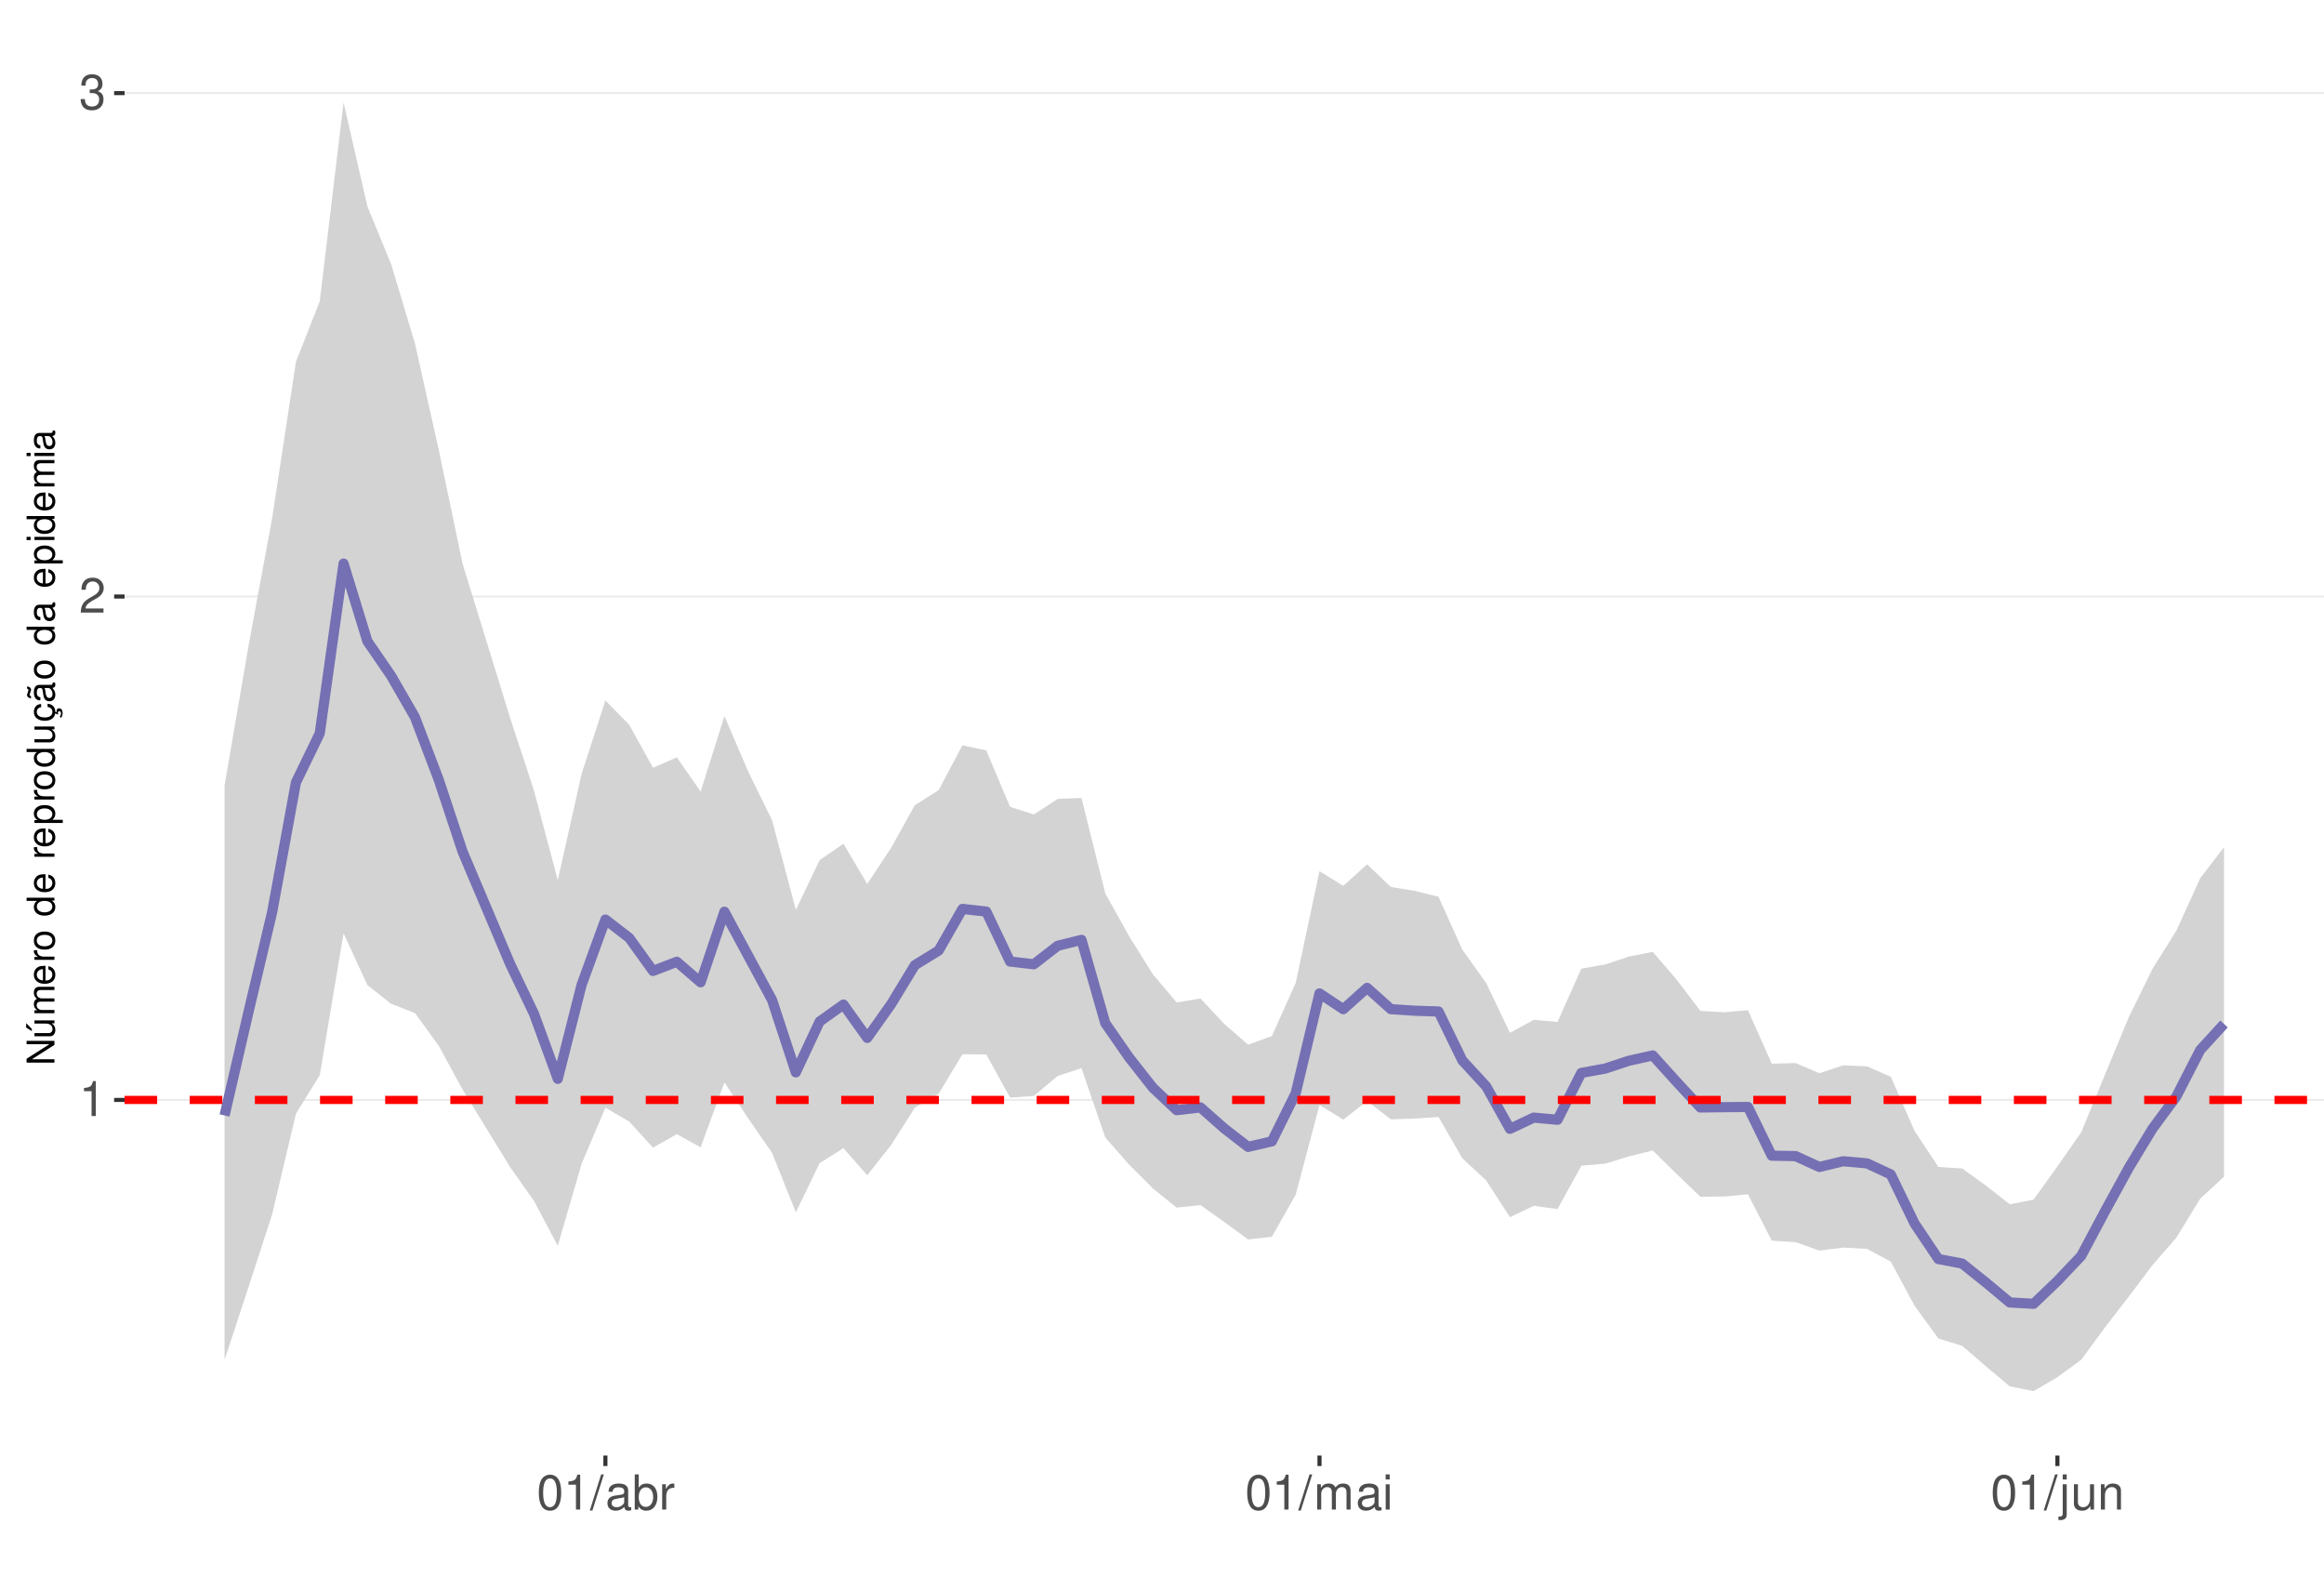
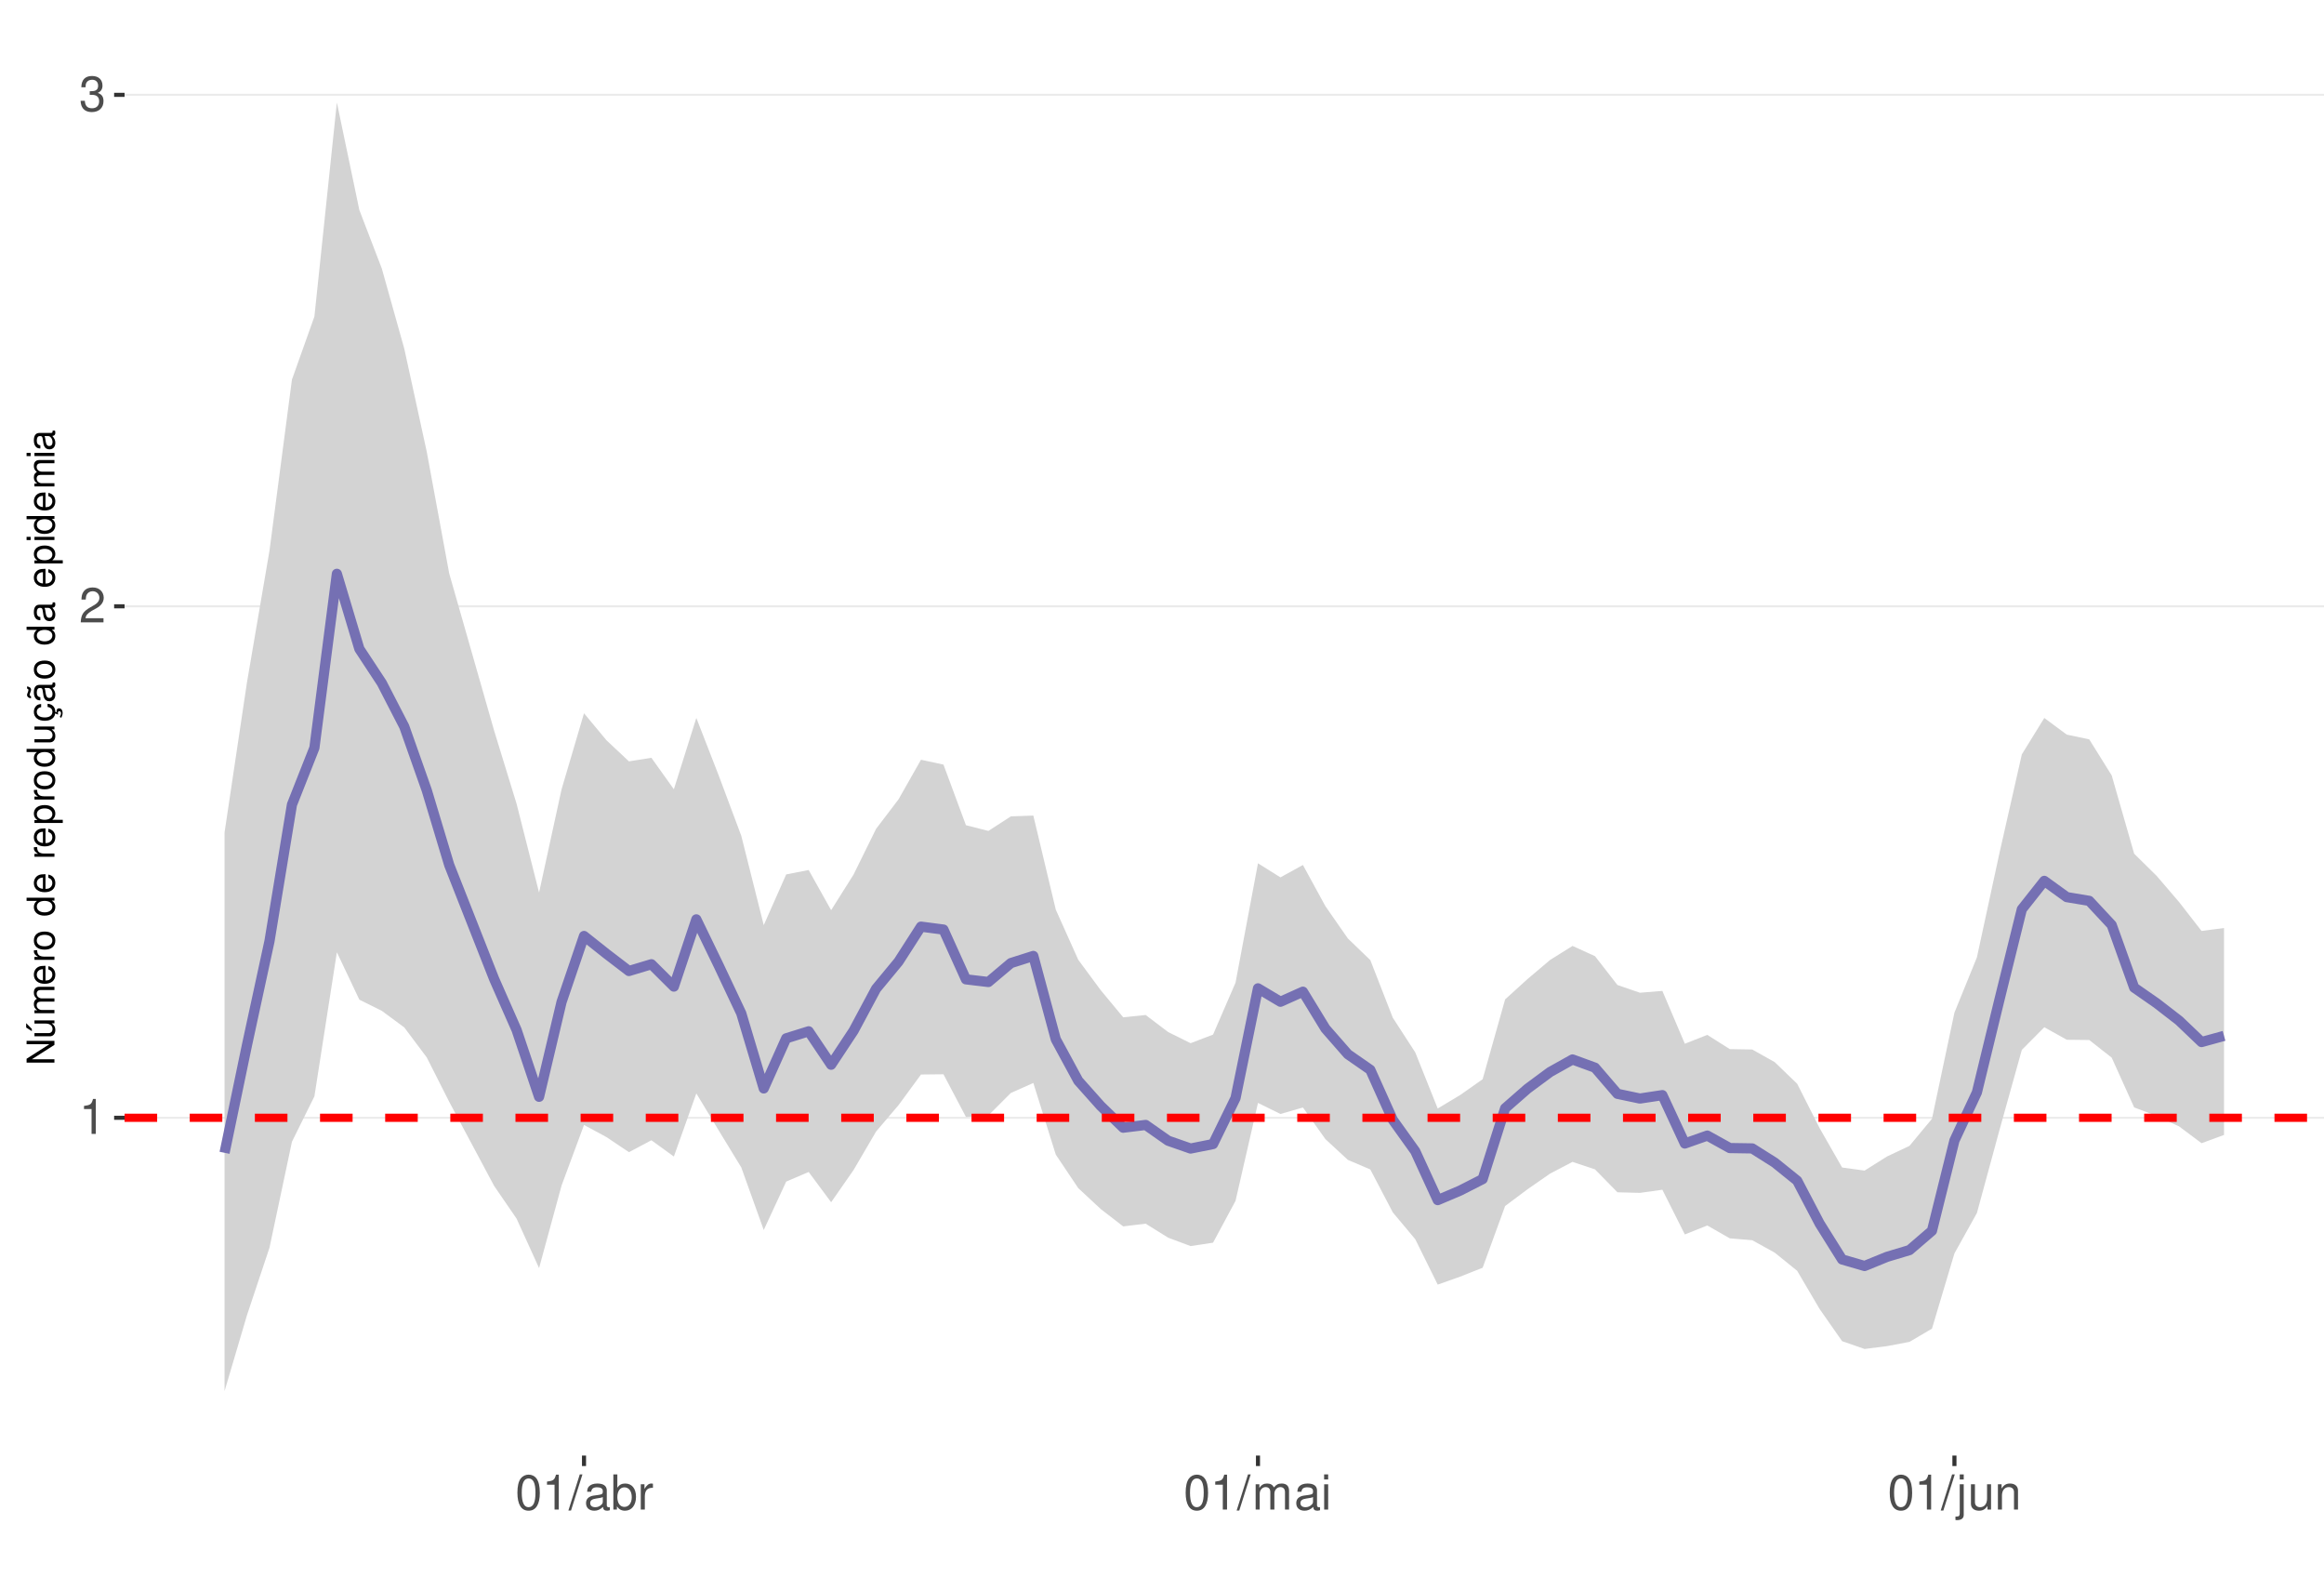
<svg xmlns="http://www.w3.org/2000/svg" xmlns:xlink="http://www.w3.org/1999/xlink" width="609pt" height="413pt" viewBox="0 0 609 413" version="1.1">
  <defs>
    <g>
      <symbol overflow="visible" id="glyph0-0">
        <path style="stroke:none;" d="" />
      </symbol>
      <symbol overflow="visible" id="glyph0-1">
        <path style="stroke:none;" d="M 3.281 -6.516 L 3.281 0 L 4.391 0 L 4.391 -9.156 L 3.656 -9.156 C 3.266 -7.75 3.016 -7.562 1.297 -7.328 L 1.297 -6.516 Z M 3.281 -6.516 " />
      </symbol>
      <symbol overflow="visible" id="glyph0-2">
        <path style="stroke:none;" d="M 6.406 -1.094 L 1.688 -1.094 C 1.797 -1.859 2.203 -2.344 3.297 -3.016 L 4.562 -3.719 C 5.828 -4.422 6.469 -5.359 6.469 -6.484 C 6.469 -7.234 6.156 -7.953 5.625 -8.438 C 5.094 -8.922 4.438 -9.156 3.594 -9.156 C 2.453 -9.156 1.609 -8.75 1.109 -7.953 C 0.797 -7.484 0.656 -6.906 0.625 -5.984 L 1.75 -5.984 C 1.781 -6.609 1.859 -6.969 2.016 -7.281 C 2.297 -7.828 2.891 -8.172 3.562 -8.172 C 4.562 -8.172 5.328 -7.438 5.328 -6.453 C 5.328 -5.719 4.906 -5.094 4.109 -4.625 L 2.953 -3.953 C 1.078 -2.875 0.531 -2.016 0.438 -0.016 L 6.406 -0.016 Z M 6.406 -1.094 " />
      </symbol>
      <symbol overflow="visible" id="glyph0-3">
        <path style="stroke:none;" d="M 2.797 -4.219 L 3.406 -4.219 C 4.625 -4.219 5.266 -3.641 5.266 -2.547 C 5.266 -1.391 4.562 -0.703 3.422 -0.703 C 2.188 -0.703 1.594 -1.312 1.516 -2.656 L 0.406 -2.656 C 0.453 -1.922 0.578 -1.438 0.797 -1.031 C 1.266 -0.156 2.141 0.297 3.359 0.297 C 5.219 0.297 6.406 -0.828 6.406 -2.562 C 6.406 -3.719 5.969 -4.359 4.891 -4.734 C 5.719 -5.078 6.141 -5.703 6.141 -6.625 C 6.141 -8.203 5.109 -9.156 3.406 -9.156 C 1.594 -9.156 0.625 -8.141 0.594 -6.203 L 1.703 -6.203 C 1.719 -6.766 1.766 -7.078 1.906 -7.359 C 2.172 -7.875 2.719 -8.172 3.422 -8.172 C 4.406 -8.172 5 -7.578 5 -6.594 C 5 -5.953 4.766 -5.562 4.281 -5.344 C 3.969 -5.219 3.562 -5.156 2.797 -5.156 Z M 2.797 -4.219 " />
      </symbol>
      <symbol overflow="visible" id="glyph0-4">
        <path style="stroke:none;" d="M 3.484 -9.156 C 2.641 -9.156 1.891 -8.766 1.422 -8.156 C 0.828 -7.344 0.547 -6.125 0.547 -4.422 C 0.547 -1.344 1.562 0.297 3.484 0.297 C 5.375 0.297 6.422 -1.344 6.422 -4.359 C 6.422 -6.125 6.141 -7.312 5.547 -8.156 C 5.078 -8.781 4.328 -9.156 3.484 -9.156 Z M 3.484 -8.156 C 4.688 -8.156 5.281 -6.938 5.281 -4.453 C 5.281 -1.844 4.703 -0.625 3.453 -0.625 C 2.281 -0.625 1.688 -1.891 1.688 -4.422 C 1.688 -6.938 2.281 -8.156 3.484 -8.156 Z M 3.484 -8.156 " />
      </symbol>
      <symbol overflow="visible" id="glyph0-5">
        <path style="stroke:none;" d="M 2.891 -9.219 L -0.094 0.25 L 0.594 0.25 L 3.594 -9.219 Z M 2.891 -9.219 " />
      </symbol>
      <symbol overflow="visible" id="glyph0-6">
        <path style="stroke:none;" d="M 6.766 -0.625 C 6.656 -0.594 6.609 -0.594 6.547 -0.594 C 6.172 -0.594 5.969 -0.781 5.969 -1.109 L 5.969 -5.016 C 5.969 -6.188 5.109 -6.828 3.484 -6.828 C 2.5 -6.828 1.734 -6.547 1.281 -6.047 C 0.969 -5.703 0.844 -5.328 0.828 -4.672 L 1.891 -4.672 C 1.969 -5.484 2.453 -5.844 3.438 -5.844 C 4.406 -5.844 4.922 -5.5 4.922 -4.859 L 4.922 -4.578 C 4.906 -4.125 4.688 -3.969 3.828 -3.844 C 2.328 -3.656 2.094 -3.609 1.703 -3.438 C 0.922 -3.109 0.531 -2.531 0.531 -1.672 C 0.531 -0.469 1.359 0.297 2.703 0.297 C 3.547 0.297 4.219 0 4.969 -0.688 C 5.031 0 5.359 0.297 6.047 0.297 C 6.281 0.297 6.422 0.266 6.766 0.172 Z M 4.922 -2.094 C 4.922 -1.734 4.828 -1.516 4.5 -1.234 C 4.078 -0.828 3.562 -0.625 2.938 -0.625 C 2.109 -0.625 1.625 -1.031 1.625 -1.703 C 1.625 -2.391 2.094 -2.75 3.234 -2.906 C 4.359 -3.062 4.562 -3.109 4.922 -3.281 Z M 4.922 -2.094 " />
      </symbol>
      <symbol overflow="visible" id="glyph0-7">
        <path style="stroke:none;" d="M 0.688 -9.219 L 0.688 0 L 1.625 0 L 1.625 -0.844 C 2.141 -0.078 2.812 0.297 3.734 0.297 C 5.484 0.297 6.625 -1.141 6.625 -3.344 C 6.625 -5.5 5.547 -6.828 3.781 -6.828 C 2.875 -6.828 2.234 -6.484 1.734 -5.734 L 1.734 -9.219 Z M 3.578 -5.828 C 4.766 -5.828 5.516 -4.812 5.516 -3.234 C 5.516 -1.719 4.734 -0.703 3.578 -0.703 C 2.453 -0.703 1.734 -1.703 1.734 -3.266 C 1.734 -4.828 2.453 -5.828 3.578 -5.828 Z M 3.578 -5.828 " />
      </symbol>
      <symbol overflow="visible" id="glyph0-8">
        <path style="stroke:none;" d="M 0.875 -6.625 L 0.875 0 L 1.938 0 L 1.938 -3.438 C 1.953 -5.031 2.609 -5.75 4.062 -5.703 L 4.062 -6.781 C 3.891 -6.812 3.781 -6.828 3.656 -6.828 C 2.969 -6.828 2.453 -6.422 1.844 -5.422 L 1.844 -6.625 Z M 0.875 -6.625 " />
      </symbol>
      <symbol overflow="visible" id="glyph0-9">
        <path style="stroke:none;" d="M 0.891 -6.625 L 0.891 0 L 1.953 0 L 1.953 -4.156 C 1.953 -5.125 2.641 -5.891 3.5 -5.891 C 4.297 -5.891 4.734 -5.422 4.734 -4.562 L 4.734 0 L 5.797 0 L 5.797 -4.156 C 5.797 -5.125 6.5 -5.891 7.359 -5.891 C 8.125 -5.891 8.578 -5.406 8.578 -4.562 L 8.578 0 L 9.641 0 L 9.641 -4.969 C 9.641 -6.156 8.953 -6.828 7.719 -6.828 C 6.828 -6.828 6.297 -6.562 5.688 -5.812 C 5.297 -6.516 4.766 -6.828 3.891 -6.828 C 3.016 -6.828 2.422 -6.5 1.859 -5.688 L 1.859 -6.625 Z M 0.891 -6.625 " />
      </symbol>
      <symbol overflow="visible" id="glyph0-10">
        <path style="stroke:none;" d="M 1.891 -6.625 L 0.844 -6.625 L 0.844 0 L 1.891 0 Z M 1.891 -9.219 L 0.828 -9.219 L 0.828 -7.891 L 1.891 -7.891 Z M 1.891 -9.219 " />
      </symbol>
      <symbol overflow="visible" id="glyph0-11">
        <path style="stroke:none;" d="M 0.891 -6.625 L 0.891 0.969 C 0.891 1.625 0.688 1.828 0.031 1.828 C -0.047 1.828 -0.094 1.828 -0.234 1.828 L -0.234 2.719 C -0.094 2.75 -0.031 2.766 0.125 2.766 C 1.312 2.766 1.938 2.297 1.938 1.375 L 1.938 -6.625 Z M 1.938 -9.219 L 0.891 -9.219 L 0.891 -7.891 L 1.938 -7.891 Z M 1.938 -9.219 " />
      </symbol>
      <symbol overflow="visible" id="glyph0-12">
        <path style="stroke:none;" d="M 6.094 0 L 6.094 -6.625 L 5.047 -6.625 L 5.047 -2.875 C 5.047 -1.516 4.344 -0.625 3.234 -0.625 C 2.406 -0.625 1.875 -1.141 1.875 -1.938 L 1.875 -6.625 L 0.828 -6.625 L 0.828 -1.516 C 0.828 -0.422 1.641 0.297 2.938 0.297 C 3.906 0.297 4.531 -0.047 5.156 -0.922 L 5.156 0 Z M 6.094 0 " />
      </symbol>
      <symbol overflow="visible" id="glyph0-13">
        <path style="stroke:none;" d="M 0.891 -6.625 L 0.891 0 L 1.953 0 L 1.953 -3.656 C 1.953 -5.016 2.656 -5.891 3.75 -5.891 C 4.578 -5.891 5.109 -5.391 5.109 -4.594 L 5.109 0 L 6.156 0 L 6.156 -5.016 C 6.156 -6.109 5.344 -6.828 4.062 -6.828 C 3.078 -6.828 2.438 -6.438 1.859 -5.516 L 1.859 -6.625 Z M 0.891 -6.625 " />
      </symbol>
      <symbol overflow="visible" id="glyph1-0">
        <path style="stroke:none;" d="" />
      </symbol>
      <symbol overflow="visible" id="glyph1-1">
        <path style="stroke:none;" d="M -7.297 -6.453 L -7.297 -5.578 L -1.328 -5.578 L -7.297 -1.766 L -7.297 -0.766 L 0 -0.766 L 0 -1.641 L -5.906 -1.641 L 0 -5.406 L 0 -6.453 Z M -7.297 -6.453 " />
      </symbol>
      <symbol overflow="visible" id="glyph1-2">
        <path style="stroke:none;" d="M 0 -4.812 L -5.234 -4.812 L -5.234 -3.984 L -2.266 -3.984 C -1.203 -3.984 -0.5 -3.438 -0.5 -2.562 C -0.5 -1.906 -0.906 -1.484 -1.531 -1.484 L -5.234 -1.484 L -5.234 -0.656 L -1.203 -0.656 C -0.328 -0.656 0.234 -1.297 0.234 -2.312 C 0.234 -3.094 -0.047 -3.578 -0.734 -4.062 L 0 -4.062 Z M -7.406 -2.953 L -5.922 -2 L -5.922 -2.594 L -7.406 -4.094 Z M -7.406 -2.953 " />
      </symbol>
      <symbol overflow="visible" id="glyph1-3">
        <path style="stroke:none;" d="M -5.234 -0.703 L 0 -0.703 L 0 -1.547 L -3.297 -1.547 C -4.047 -1.547 -4.656 -2.094 -4.656 -2.766 C -4.656 -3.391 -4.281 -3.734 -3.609 -3.734 L 0 -3.734 L 0 -4.578 L -3.297 -4.578 C -4.047 -4.578 -4.656 -5.125 -4.656 -5.812 C -4.656 -6.422 -4.266 -6.781 -3.609 -6.781 L 0 -6.781 L 0 -7.625 L -3.938 -7.625 C -4.875 -7.625 -5.391 -7.078 -5.391 -6.094 C -5.391 -5.406 -5.188 -4.984 -4.594 -4.484 C -5.156 -4.188 -5.391 -3.766 -5.391 -3.078 C -5.391 -2.375 -5.125 -1.906 -4.5 -1.469 L -5.234 -1.469 Z M -5.234 -0.703 " />
      </symbol>
      <symbol overflow="visible" id="glyph1-4">
        <path style="stroke:none;" d="M -2.344 -5.125 C -3.141 -5.125 -3.625 -5.062 -4.016 -4.922 C -4.875 -4.578 -5.391 -3.781 -5.391 -2.797 C -5.391 -1.344 -4.281 -0.406 -2.547 -0.406 C -0.812 -0.406 0.234 -1.297 0.234 -2.781 C 0.234 -3.984 -0.453 -4.812 -1.594 -5.016 L -1.594 -4.188 C -0.906 -3.953 -0.547 -3.484 -0.547 -2.812 C -0.547 -2.281 -0.781 -1.828 -1.219 -1.547 C -1.516 -1.344 -1.812 -1.281 -2.344 -1.266 Z M -3.016 -1.297 C -3.984 -1.359 -4.625 -1.953 -4.625 -2.797 C -4.625 -3.641 -3.953 -4.234 -3.016 -4.234 Z M -3.016 -1.297 " />
      </symbol>
      <symbol overflow="visible" id="glyph1-5">
        <path style="stroke:none;" d="M -5.234 -0.688 L 0 -0.688 L 0 -1.531 L -2.719 -1.531 C -3.984 -1.547 -4.547 -2.062 -4.516 -3.203 L -5.359 -3.203 C -5.375 -3.062 -5.391 -2.984 -5.391 -2.891 C -5.391 -2.344 -5.062 -1.938 -4.297 -1.453 L -5.234 -1.453 Z M -5.234 -0.688 " />
      </symbol>
      <symbol overflow="visible" id="glyph1-6">
        <path style="stroke:none;" d="M -5.391 -2.719 C -5.391 -1.234 -4.344 -0.359 -2.578 -0.359 C -0.812 -0.359 0.234 -1.234 0.234 -2.734 C 0.234 -4.203 -0.812 -5.094 -2.547 -5.094 C -4.359 -5.094 -5.391 -4.234 -5.391 -2.719 Z M -4.625 -2.734 C -4.625 -3.672 -3.844 -4.234 -2.547 -4.234 C -1.312 -4.234 -0.547 -3.656 -0.547 -2.734 C -0.547 -1.797 -1.312 -1.234 -2.578 -1.234 C -3.844 -1.234 -4.625 -1.797 -4.625 -2.734 Z M -4.625 -2.734 " />
      </symbol>
      <symbol overflow="visible" id="glyph1-7">
        <path style="stroke:none;" d="" />
      </symbol>
      <symbol overflow="visible" id="glyph1-8">
        <path style="stroke:none;" d="M -7.297 -4.953 L -7.297 -4.125 L -4.578 -4.125 C -5.109 -3.766 -5.391 -3.203 -5.391 -2.516 C -5.391 -1.156 -4.297 -0.266 -2.625 -0.266 C -0.859 -0.266 0.234 -1.125 0.234 -2.547 C 0.234 -3.266 -0.047 -3.766 -0.688 -4.203 L 0 -4.203 L 0 -4.953 Z M -4.609 -2.656 C -4.609 -3.547 -3.812 -4.125 -2.562 -4.125 C -1.344 -4.125 -0.547 -3.547 -0.547 -2.656 C -0.547 -1.734 -1.359 -1.125 -2.578 -1.125 C -3.797 -1.125 -4.609 -1.734 -4.609 -2.656 Z M -4.609 -2.656 " />
      </symbol>
      <symbol overflow="visible" id="glyph1-9">
        <path style="stroke:none;" d="M 2.188 -0.547 L 2.188 -1.375 L -0.547 -1.375 C -0.016 -1.812 0.234 -2.312 0.234 -2.984 C 0.234 -4.344 -0.859 -5.234 -2.531 -5.234 C -4.297 -5.234 -5.391 -4.375 -5.391 -2.984 C -5.391 -2.266 -5.062 -1.703 -4.453 -1.312 L -5.234 -1.312 L -5.234 -0.547 Z M -4.609 -2.844 C -4.609 -3.766 -3.797 -4.359 -2.547 -4.359 C -1.359 -4.359 -0.547 -3.75 -0.547 -2.844 C -0.547 -1.953 -1.344 -1.375 -2.578 -1.375 C -3.812 -1.375 -4.609 -1.953 -4.609 -2.844 Z M -4.609 -2.844 " />
      </symbol>
      <symbol overflow="visible" id="glyph1-10">
        <path style="stroke:none;" d="M 0 -4.812 L -5.234 -4.812 L -5.234 -3.984 L -2.266 -3.984 C -1.203 -3.984 -0.5 -3.438 -0.5 -2.562 C -0.5 -1.906 -0.906 -1.484 -1.531 -1.484 L -5.234 -1.484 L -5.234 -0.656 L -1.203 -0.656 C -0.328 -0.656 0.234 -1.297 0.234 -2.312 C 0.234 -3.094 -0.047 -3.578 -0.734 -4.062 L 0 -4.062 Z M 0 -4.812 " />
      </symbol>
      <symbol overflow="visible" id="glyph1-11">
        <path style="stroke:none;" d="M 0.234 -2.641 C 0.234 -3.875 -0.547 -4.703 -1.797 -4.766 L -1.797 -3.938 C -0.953 -3.797 -0.531 -3.359 -0.531 -2.656 C -0.531 -1.734 -1.281 -1.188 -2.516 -1.188 C -3.844 -1.188 -4.625 -1.719 -4.625 -2.625 C -4.625 -3.328 -4.203 -3.766 -3.484 -3.875 L -3.484 -4.703 C -3.984 -4.672 -4.312 -4.562 -4.609 -4.359 C -5.094 -4 -5.391 -3.375 -5.391 -2.641 C -5.391 -1.219 -4.266 -0.312 -2.531 -0.312 C -1.469 -0.312 -0.625 -0.672 -0.156 -1.312 C 0.047 -1.594 0.125 -1.812 0.203 -2.25 L 0.922 -1.938 L 0.984 -2.062 C 0.938 -2.188 0.906 -2.25 0.906 -2.375 C 0.906 -2.656 1.047 -2.828 1.281 -2.828 C 1.547 -2.828 1.734 -2.594 1.734 -2.297 C 1.734 -2.031 1.672 -1.844 1.438 -1.406 L 1.406 -1.312 L 1.812 -1.094 C 2.078 -1.75 2.141 -1.953 2.141 -2.344 C 2.141 -3.109 1.781 -3.578 1.203 -3.578 C 0.781 -3.578 0.547 -3.297 0.547 -2.797 C 0.547 -2.703 0.547 -2.641 0.562 -2.516 Z M 0.234 -2.641 " />
      </symbol>
      <symbol overflow="visible" id="glyph1-12">
        <path style="stroke:none;" d="M -0.484 -5.344 C -0.469 -5.266 -0.469 -5.219 -0.469 -5.172 C -0.469 -4.875 -0.625 -4.719 -0.875 -4.719 L -3.953 -4.719 C -4.891 -4.719 -5.391 -4.047 -5.391 -2.75 C -5.391 -1.984 -5.172 -1.375 -4.781 -1.016 C -4.516 -0.766 -4.203 -0.672 -3.688 -0.656 L -3.688 -1.484 C -4.328 -1.562 -4.625 -1.938 -4.625 -2.719 C -4.625 -3.484 -4.344 -3.891 -3.844 -3.891 L -3.625 -3.891 C -3.266 -3.875 -3.125 -3.703 -3.047 -3.016 C -2.891 -1.844 -2.844 -1.656 -2.719 -1.344 C -2.453 -0.734 -2 -0.422 -1.312 -0.422 C -0.375 -0.422 0.234 -1.078 0.234 -2.141 C 0.234 -2.797 0 -3.328 -0.547 -3.922 C 0 -3.984 0.234 -4.234 0.234 -4.781 C 0.234 -4.953 0.203 -5.062 0.141 -5.344 Z M -1.656 -3.891 C -1.375 -3.891 -1.203 -3.812 -0.969 -3.562 C -0.656 -3.219 -0.5 -2.812 -0.5 -2.312 C -0.5 -1.672 -0.812 -1.297 -1.344 -1.297 C -1.891 -1.297 -2.172 -1.656 -2.297 -2.547 C -2.422 -3.438 -2.453 -3.609 -2.594 -3.891 Z M -7.172 -3.75 C -6.922 -3.672 -6.812 -3.547 -6.812 -3.375 C -6.812 -3.25 -6.875 -2.984 -6.984 -2.734 C -7.156 -2.312 -7.172 -2.25 -7.172 -2.047 C -7.172 -1.594 -6.797 -1.297 -6.141 -1.188 L -6.141 -1.766 C -6.375 -1.812 -6.5 -1.938 -6.5 -2.094 C -6.5 -2.203 -6.469 -2.344 -6.375 -2.578 C -6.156 -3.156 -6.125 -3.234 -6.125 -3.438 C -6.125 -3.922 -6.484 -4.219 -7.172 -4.312 Z M -7.172 -3.75 " />
      </symbol>
      <symbol overflow="visible" id="glyph1-13">
        <path style="stroke:none;" d="M -0.484 -5.344 C -0.469 -5.266 -0.469 -5.219 -0.469 -5.172 C -0.469 -4.875 -0.625 -4.719 -0.875 -4.719 L -3.953 -4.719 C -4.891 -4.719 -5.391 -4.047 -5.391 -2.75 C -5.391 -1.984 -5.172 -1.375 -4.781 -1.016 C -4.516 -0.766 -4.203 -0.672 -3.688 -0.656 L -3.688 -1.484 C -4.328 -1.562 -4.625 -1.938 -4.625 -2.719 C -4.625 -3.484 -4.344 -3.891 -3.844 -3.891 L -3.625 -3.891 C -3.266 -3.875 -3.125 -3.703 -3.047 -3.016 C -2.891 -1.844 -2.844 -1.656 -2.719 -1.344 C -2.453 -0.734 -2 -0.422 -1.312 -0.422 C -0.375 -0.422 0.234 -1.078 0.234 -2.141 C 0.234 -2.797 0 -3.328 -0.547 -3.922 C 0 -3.984 0.234 -4.234 0.234 -4.781 C 0.234 -4.953 0.203 -5.062 0.141 -5.344 Z M -1.656 -3.891 C -1.375 -3.891 -1.203 -3.812 -0.969 -3.562 C -0.656 -3.219 -0.5 -2.812 -0.5 -2.312 C -0.5 -1.672 -0.812 -1.297 -1.344 -1.297 C -1.891 -1.297 -2.172 -1.656 -2.297 -2.547 C -2.422 -3.438 -2.453 -3.609 -2.594 -3.891 Z M -1.656 -3.891 " />
      </symbol>
      <symbol overflow="visible" id="glyph1-14">
        <path style="stroke:none;" d="M -5.234 -1.5 L -5.234 -0.672 L 0 -0.672 L 0 -1.5 Z M -7.297 -1.5 L -7.297 -0.656 L -6.234 -0.656 L -6.234 -1.5 Z M -7.297 -1.5 " />
      </symbol>
    </g>
    <clipPath id="clip1">
      <path d="M 32.645 9.961 L 609 9.961 L 609 381.328 L 32.645 381.328 Z M 32.645 9.961 " />
    </clipPath>
    <clipPath id="clip2">
-       <path d="M 32.645 287 L 609 287 L 609 289 L 32.645 289 Z M 32.645 287 " />
+       <path d="M 32.645 292 L 609 292 L 609 294 L 32.645 294 Z M 32.645 292 " />
    </clipPath>
    <clipPath id="clip3">
-       <path d="M 32.645 156 L 609 156 L 609 157 L 32.645 157 Z M 32.645 156 " />
+       <path d="M 32.645 158 L 609 158 L 609 160 L 32.645 160 Z M 32.645 158 " />
    </clipPath>
    <clipPath id="clip4">
-       <path d="M 32.645 24 L 609 24 L 609 25 L 32.645 25 Z M 32.645 24 " />
+       <path d="M 32.645 24 L 609 24 L 609 26 L 32.645 26 Z M 32.645 24 " />
    </clipPath>
    <clipPath id="clip5">
-       <path d="M 32.645 287 L 609 287 L 609 290 L 32.645 290 Z M 32.645 287 " />
+       <path d="M 32.645 291 L 609 291 L 609 294 L 32.645 294 Z M 32.645 291 " />
    </clipPath>
  </defs>
  <g id="surface167">
    <rect x="0" y="0" width="609" height="413" style="fill:rgb(100%,100%,100%);fill-opacity:1;stroke:none;" />
    <rect x="0" y="0" width="609" height="413" style="fill:rgb(100%,100%,100%);fill-opacity:1;stroke:none;" />
    <path style="fill:none;stroke-width:1.067;stroke-linecap:round;stroke-linejoin:round;stroke:rgb(100%,100%,100%);stroke-opacity:1;stroke-miterlimit:10;" d="M 0 413 L 609 413 L 609 0 L 0 0 Z M 0 413 " />
    <g clip-path="url(#clip1)" clip-rule="nonzero">
      <path style=" stroke:none;fill-rule:nonzero;fill:rgb(100%,100%,100%);fill-opacity:1;" d="M 32.645 381.328 L 609 381.328 L 609 9.961 L 32.645 9.961 Z M 32.645 381.328 " />
    </g>
    <g clip-path="url(#clip2)" clip-rule="nonzero">
-       <path style="fill:none;stroke-width:0.533;stroke-linecap:butt;stroke-linejoin:round;stroke:rgb(92.157%,92.157%,92.157%);stroke-opacity:1;stroke-miterlimit:10;" d="M 32.645 288.16 L 609 288.16 " />
+       <path style="fill:none;stroke-width:0.533;stroke-linecap:butt;stroke-linejoin:round;stroke:rgb(92.157%,92.157%,92.157%);stroke-opacity:1;stroke-miterlimit:10;" d="M 32.645 292.84 L 609 292.84 " />
    </g>
    <g clip-path="url(#clip3)" clip-rule="nonzero">
-       <path style="fill:none;stroke-width:0.533;stroke-linecap:butt;stroke-linejoin:round;stroke:rgb(92.157%,92.157%,92.157%);stroke-opacity:1;stroke-miterlimit:10;" d="M 32.645 156.277 L 609 156.277 " />
+       <path style="fill:none;stroke-width:0.533;stroke-linecap:butt;stroke-linejoin:round;stroke:rgb(92.157%,92.157%,92.157%);stroke-opacity:1;stroke-miterlimit:10;" d="M 32.645 158.84 L 609 158.84 " />
    </g>
    <g clip-path="url(#clip4)" clip-rule="nonzero">
-       <path style="fill:none;stroke-width:0.533;stroke-linecap:butt;stroke-linejoin:round;stroke:rgb(92.157%,92.157%,92.157%);stroke-opacity:1;stroke-miterlimit:10;" d="M 32.645 24.391 L 609 24.391 " />
-     </g>
-     <path style=" stroke:none;fill-rule:nonzero;fill:rgb(82.745%,82.745%,82.745%);fill-opacity:1;" d="M 58.844 205.816 L 65.082 169.43 L 71.316 135.742 L 77.555 94.77 L 83.793 78.934 L 90.031 26.844 L 96.27 54.047 L 102.508 69.246 L 108.742 89.996 L 114.98 117.871 L 121.219 147.703 L 133.695 188.125 L 139.934 207.141 L 146.168 230.574 L 152.406 202.762 L 158.645 183.5 L 164.883 189.867 L 171.121 201.141 L 177.359 198.414 L 183.594 207.371 L 189.832 187.621 L 196.07 202.141 L 202.309 214.867 L 208.547 238.355 L 214.785 225.336 L 221.02 221.051 L 227.258 231.578 L 233.496 222.148 L 239.734 210.945 L 245.973 206.996 L 252.207 195.246 L 258.445 196.594 L 264.684 211.391 L 270.922 213.367 L 277.16 209.309 L 283.398 209.047 L 289.633 234.043 L 295.871 245.246 L 302.109 255.238 L 308.348 262.629 L 314.586 261.586 L 320.824 268.262 L 327.059 273.68 L 333.297 271.426 L 339.535 257.504 L 345.773 228.227 L 352.012 232.086 L 358.25 226.43 L 364.484 232.379 L 370.723 233.383 L 376.961 234.941 L 383.199 248.797 L 389.438 257.512 L 395.676 270.582 L 401.91 267.188 L 408.148 267.73 L 414.387 253.766 L 420.625 252.676 L 426.863 250.594 L 433.098 249.367 L 439.336 256.617 L 445.574 264.836 L 451.812 265.191 L 458.051 264.648 L 464.289 278.676 L 470.523 278.5 L 476.762 281.168 L 483 279.098 L 489.238 279.363 L 495.477 282.094 L 501.715 296.297 L 507.949 305.711 L 514.188 306.129 L 520.426 310.617 L 526.664 315.508 L 532.902 314.277 L 539.141 305.578 L 545.375 296.648 L 551.613 281.508 L 557.852 266.469 L 564.09 253.766 L 570.328 243.797 L 576.562 230.066 L 582.801 221.953 L 582.801 308.273 L 576.562 314.016 L 570.328 324.23 L 564.09 331.379 L 557.852 339.676 L 551.613 347.742 L 545.375 356.23 L 539.141 360.809 L 532.902 364.449 L 526.664 363.207 L 520.426 357.969 L 514.188 352.582 L 507.949 350.668 L 501.715 342.09 L 495.477 330.531 L 489.238 327.184 L 483 326.84 L 476.762 327.625 L 470.523 325.418 L 464.289 325.023 L 458.051 312.887 L 451.812 313.465 L 445.574 313.516 L 439.336 307.531 L 433.098 301.406 L 426.863 302.945 L 420.625 304.863 L 414.387 305.402 L 408.148 316.762 L 401.91 315.898 L 395.676 318.883 L 389.438 309.238 L 383.199 303.445 L 376.961 292.625 L 370.723 293.047 L 364.484 293.246 L 358.25 288.453 L 352.012 293.312 L 345.773 289.496 L 339.535 312.984 L 333.297 324.02 L 327.059 324.707 L 320.824 320.141 L 314.586 315.719 L 308.348 316.367 L 302.109 311.348 L 295.871 305.113 L 289.633 297.996 L 283.398 279.828 L 277.16 281.887 L 270.922 287.121 L 264.684 287.551 L 258.445 276.242 L 252.207 276.191 L 245.973 286.516 L 239.734 290.191 L 233.496 299.988 L 227.258 307.898 L 221.02 300.797 L 214.785 304.719 L 208.547 317.598 L 202.309 302.016 L 196.07 292.996 L 189.832 283.598 L 183.594 300.566 L 177.359 297.125 L 171.121 300.668 L 164.883 293.828 L 158.645 290.203 L 152.406 304.883 L 146.168 326.371 L 139.934 314.633 L 133.695 305.781 L 121.219 285.461 L 114.98 273.98 L 108.742 265.398 L 102.508 262.988 L 96.27 258.059 L 90.031 244.523 L 83.793 281.688 L 77.555 291.762 L 71.316 318.129 L 65.082 337.324 L 58.844 356.285 Z M 58.844 205.816 " />
-     <path style="fill:none;stroke-width:2.667;stroke-linecap:butt;stroke-linejoin:round;stroke:rgb(45.882%,43.922%,70.196%);stroke-opacity:1;stroke-miterlimit:10;" d="M 58.844 292.227 L 65.082 265.266 L 71.316 238.961 L 77.555 204.973 L 83.793 192.125 L 90.031 147.656 L 96.27 167.984 L 102.508 177.078 L 108.742 187.91 L 114.98 204.316 L 121.219 223.105 L 133.695 252.57 L 139.934 265.594 L 146.168 282.637 L 152.406 258.02 L 158.645 240.91 L 164.883 245.711 L 171.121 254.371 L 177.359 251.965 L 183.594 257.348 L 189.832 238.855 L 196.07 250.414 L 202.309 261.965 L 208.547 280.941 L 214.785 267.625 L 221.02 263.176 L 227.258 271.914 L 233.496 263.121 L 239.734 252.863 L 245.973 249.023 L 252.207 238.121 L 258.445 238.812 L 264.684 251.906 L 270.922 252.621 L 277.16 247.781 L 283.398 246.23 L 289.633 268.051 L 295.871 277.031 L 302.109 284.969 L 308.348 290.848 L 314.586 290.125 L 320.824 295.633 L 327.059 300.461 L 333.297 299.012 L 339.535 286.418 L 345.773 260.258 L 352.012 264.395 L 358.25 258.801 L 364.484 264.387 L 370.723 264.789 L 376.961 264.996 L 383.199 277.812 L 389.438 284.582 L 395.676 295.738 L 401.91 292.793 L 408.148 293.355 L 414.387 281.082 L 420.625 279.949 L 426.863 277.895 L 433.098 276.504 L 439.336 283.402 L 445.574 290.137 L 451.812 290.059 L 458.051 290.004 L 464.289 302.77 L 470.523 302.879 L 476.762 305.723 L 483 304.227 L 489.238 304.773 L 495.477 307.688 L 501.715 320.555 L 507.949 329.84 L 514.188 331.031 L 520.426 336.02 L 526.664 341.223 L 532.902 341.57 L 539.141 335.598 L 545.375 329.031 L 551.613 317.32 L 557.852 305.941 L 564.09 295.645 L 570.328 287.23 L 576.562 275.082 L 582.801 268.262 " />
+       <path style="fill:none;stroke-width:0.533;stroke-linecap:butt;stroke-linejoin:round;stroke:rgb(92.157%,92.157%,92.157%);stroke-opacity:1;stroke-miterlimit:10;" d="M 32.645 24.844 L 609 24.844 " />
+     </g>
+     <path style=" stroke:none;fill-rule:nonzero;fill:rgb(82.745%,82.745%,82.745%);fill-opacity:1;" d="M 58.844 218.086 L 64.73 178.691 L 70.617 144.273 L 76.504 99.441 L 82.391 82.922 L 88.277 26.844 L 94.168 55.027 L 100.055 70.355 L 105.941 91.348 L 111.828 118.34 L 117.715 150.234 L 129.488 191.43 L 135.375 210.598 L 141.262 233.836 L 147.152 206.816 L 153.039 186.859 L 158.926 193.941 L 164.812 199.465 L 170.699 198.527 L 176.586 206.777 L 182.473 188.086 L 188.359 203.219 L 194.25 218.961 L 200.137 242.375 L 206.023 229.078 L 211.91 227.93 L 217.797 238.453 L 223.684 229.102 L 229.57 217.148 L 235.457 209.418 L 241.344 199.039 L 247.234 200.312 L 253.121 216.188 L 259.008 217.688 L 264.895 213.875 L 270.781 213.668 L 276.668 238.32 L 282.555 251.445 L 288.441 259.414 L 294.332 266.512 L 300.219 265.91 L 306.105 270.375 L 311.992 273.297 L 317.879 271.047 L 323.766 257.453 L 329.652 226.168 L 335.539 229.855 L 341.426 226.609 L 347.316 237.398 L 353.203 245.859 L 359.09 251.535 L 364.977 266.621 L 370.863 275.703 L 376.75 290.41 L 382.637 286.875 L 388.523 282.738 L 394.414 261.82 L 400.301 256.48 L 406.188 251.5 L 412.074 247.816 L 417.961 250.496 L 423.848 258.055 L 429.734 260.078 L 435.621 259.598 L 441.508 273.441 L 447.398 271.117 L 453.285 274.852 L 459.172 274.953 L 465.059 278.258 L 470.945 283.926 L 476.832 295.559 L 482.719 305.863 L 488.605 306.676 L 494.496 302.977 L 500.383 300.191 L 506.27 293.098 L 512.156 265.297 L 518.043 250.82 L 523.93 223.598 L 529.816 197.641 L 535.703 188.094 L 541.59 192.457 L 547.48 193.699 L 553.367 203.145 L 559.254 223.656 L 565.141 229.457 L 571.027 236.324 L 576.914 243.895 L 582.801 243.117 L 582.801 297.336 L 576.914 299.5 L 571.027 295.094 L 565.141 292.359 L 559.254 290.121 L 553.367 277.086 L 547.48 272.461 L 541.59 272.395 L 535.703 269.117 L 529.816 275.051 L 523.93 296.152 L 518.043 317.793 L 512.156 328.371 L 506.27 348.082 L 500.383 351.543 L 494.496 352.66 L 488.605 353.406 L 482.719 351.359 L 476.832 342.941 L 470.945 332.93 L 465.059 328.168 L 459.172 324.914 L 453.285 324.422 L 447.398 321.055 L 441.508 323.402 L 435.621 311.688 L 429.734 312.512 L 423.848 312.355 L 417.961 306.355 L 412.074 304.387 L 406.188 307.469 L 400.301 311.555 L 394.414 315.957 L 388.523 332.125 L 382.637 334.457 L 376.75 336.547 L 370.863 324.648 L 364.977 317.617 L 359.09 306.379 L 353.203 303.863 L 347.316 298.426 L 341.426 290.145 L 335.539 291.844 L 329.652 288.941 L 323.766 314.609 L 317.879 325.559 L 311.992 326.453 L 306.105 324.246 L 300.219 320.578 L 294.332 321.293 L 288.441 316.742 L 282.555 311.27 L 276.668 302.488 L 270.781 283.719 L 264.895 286.336 L 259.008 292.223 L 253.121 292.617 L 247.234 281.441 L 241.344 281.504 L 235.457 289.527 L 229.57 296.453 L 223.684 306.504 L 217.797 314.965 L 211.91 307.035 L 206.023 309.551 L 200.137 322.238 L 194.25 305.844 L 188.359 296.184 L 182.473 286.457 L 176.586 302.992 L 170.699 298.727 L 164.812 301.848 L 158.926 297.898 L 153.039 294.719 L 147.152 310.602 L 141.262 332.215 L 135.375 319.27 L 129.488 310.691 L 117.715 288.648 L 111.828 277.02 L 105.941 269.168 L 100.055 264.824 L 94.168 261.898 L 88.277 249.48 L 82.391 287.219 L 76.504 299.113 L 70.617 326.879 L 64.73 344.52 L 58.844 364.449 Z M 58.844 218.086 " />
+     <path style="fill:none;stroke-width:2.667;stroke-linecap:butt;stroke-linejoin:round;stroke:rgb(45.882%,43.922%,70.196%);stroke-opacity:1;stroke-miterlimit:10;" d="M 58.844 302.012 L 64.73 273.738 L 70.617 246.566 L 76.504 210.809 L 82.391 195.91 L 88.277 150.328 L 94.168 169.996 L 100.055 178.949 L 105.941 190.367 L 111.828 207.035 L 117.715 226.605 L 129.488 256.48 L 135.375 269.84 L 141.262 287.34 L 147.152 262.508 L 153.039 245.211 L 158.926 249.883 L 164.812 254.387 L 170.699 252.613 L 176.586 258.469 L 182.473 240.859 L 188.359 253.012 L 194.25 265.488 L 200.137 285.152 L 206.023 272.023 L 211.91 270.184 L 217.797 278.941 L 223.684 270.039 L 229.57 259.047 L 235.457 251.926 L 241.344 242.762 L 247.234 243.531 L 253.121 256.57 L 259.008 257.27 L 264.895 252.312 L 270.781 250.441 L 276.668 272.281 L 282.555 283.141 L 288.441 289.742 L 294.332 295.434 L 300.219 294.715 L 306.105 298.844 L 311.992 300.898 L 317.879 299.719 L 323.766 287.68 L 329.652 258.926 L 335.539 262.438 L 341.426 259.805 L 347.316 269.457 L 353.203 276.184 L 359.09 280.273 L 364.977 293.375 L 370.863 301.594 L 376.75 314.406 L 382.637 311.906 L 388.523 308.906 L 394.414 290.352 L 400.301 285.207 L 406.188 280.852 L 412.074 277.559 L 417.961 279.711 L 423.848 286.559 L 429.734 287.797 L 435.621 286.906 L 441.508 299.578 L 447.398 297.504 L 453.285 300.77 L 459.172 300.863 L 465.059 304.582 L 470.945 309.32 L 476.832 320.551 L 482.719 329.953 L 488.605 331.668 L 494.496 329.266 L 500.383 327.5 L 506.27 322.441 L 512.156 298.797 L 518.043 286.188 L 523.93 261.984 L 529.816 238.219 L 535.703 230.773 L 541.59 235.027 L 547.48 236.008 L 553.367 242.328 L 559.254 258.734 L 565.141 262.828 L 571.027 267.383 L 576.914 273 L 582.801 271.379 " />
    <g clip-path="url(#clip5)" clip-rule="nonzero">
-       <path style="fill:none;stroke-width:2.134;stroke-linecap:butt;stroke-linejoin:round;stroke:rgb(100%,0%,0%);stroke-opacity:1;stroke-dasharray:8.536,8.536;stroke-miterlimit:10;" d="M 32.645 288.16 L 609 288.16 " />
-     </g>
-     <g style="fill:rgb(30.196%,30.196%,30.196%);fill-opacity:1;">
-       <use xlink:href="#glyph0-1" x="20.715" y="292.382" />
-     </g>
-     <g style="fill:rgb(30.196%,30.196%,30.196%);fill-opacity:1;">
-       <use xlink:href="#glyph0-2" x="20.715" y="160.499" />
-     </g>
-     <g style="fill:rgb(30.196%,30.196%,30.196%);fill-opacity:1;">
-       <use xlink:href="#glyph0-3" x="20.715" y="28.612" />
-     </g>
-     <path style="fill:none;stroke-width:1.067;stroke-linecap:butt;stroke-linejoin:round;stroke:rgb(20%,20%,20%);stroke-opacity:1;stroke-miterlimit:10;" d="M 29.906 288.16 L 32.645 288.16 " />
-     <path style="fill:none;stroke-width:1.067;stroke-linecap:butt;stroke-linejoin:round;stroke:rgb(20%,20%,20%);stroke-opacity:1;stroke-miterlimit:10;" d="M 29.906 156.277 L 32.645 156.277 " />
-     <path style="fill:none;stroke-width:1.067;stroke-linecap:butt;stroke-linejoin:round;stroke:rgb(20%,20%,20%);stroke-opacity:1;stroke-miterlimit:10;" d="M 29.906 24.391 L 32.645 24.391 " />
-     <path style="fill:none;stroke-width:1.067;stroke-linecap:butt;stroke-linejoin:round;stroke:rgb(20%,20%,20%);stroke-opacity:1;stroke-miterlimit:10;" d="M 158.645 384.07 L 158.645 381.328 " />
-     <path style="fill:none;stroke-width:1.067;stroke-linecap:butt;stroke-linejoin:round;stroke:rgb(20%,20%,20%);stroke-opacity:1;stroke-miterlimit:10;" d="M 345.773 384.07 L 345.773 381.328 " />
-     <path style="fill:none;stroke-width:1.067;stroke-linecap:butt;stroke-linejoin:round;stroke:rgb(20%,20%,20%);stroke-opacity:1;stroke-miterlimit:10;" d="M 539.141 384.07 L 539.141 381.328 " />
-     <g style="fill:rgb(30.196%,30.196%,30.196%);fill-opacity:1;">
-       <use xlink:href="#glyph0-4" x="140.645" y="395.483" />
-       <use xlink:href="#glyph0-1" x="147.645" y="395.483" />
-       <use xlink:href="#glyph0-5" x="154.645" y="395.483" />
-       <use xlink:href="#glyph0-6" x="158.645" y="395.483" />
-       <use xlink:href="#glyph0-7" x="165.645" y="395.483" />
-       <use xlink:href="#glyph0-8" x="172.645" y="395.483" />
-     </g>
-     <g style="fill:rgb(30.196%,30.196%,30.196%);fill-opacity:1;">
-       <use xlink:href="#glyph0-4" x="326.273" y="395.483" />
-       <use xlink:href="#glyph0-1" x="333.273" y="395.483" />
-       <use xlink:href="#glyph0-5" x="340.273" y="395.483" />
-       <use xlink:href="#glyph0-9" x="344.273" y="395.483" />
-       <use xlink:href="#glyph0-6" x="355.273" y="395.483" />
-       <use xlink:href="#glyph0-10" x="362.273" y="395.483" />
-     </g>
-     <g style="fill:rgb(30.196%,30.196%,30.196%);fill-opacity:1;">
-       <use xlink:href="#glyph0-4" x="521.641" y="395.483" />
-       <use xlink:href="#glyph0-1" x="528.641" y="395.483" />
-       <use xlink:href="#glyph0-5" x="535.641" y="395.483" />
-       <use xlink:href="#glyph0-11" x="539.641" y="395.483" />
-       <use xlink:href="#glyph0-12" x="542.641" y="395.483" />
-       <use xlink:href="#glyph0-13" x="549.641" y="395.483" />
+       <path style="fill:none;stroke-width:2.134;stroke-linecap:butt;stroke-linejoin:round;stroke:rgb(100%,0%,0%);stroke-opacity:1;stroke-dasharray:8.536,8.536;stroke-miterlimit:10;" d="M 32.645 292.84 L 609 292.84 " />
+     </g>
+     <g style="fill:rgb(30.196%,30.196%,30.196%);fill-opacity:1;">
+       <use xlink:href="#glyph0-1" x="20.715" y="297.062" />
+     </g>
+     <g style="fill:rgb(30.196%,30.196%,30.196%);fill-opacity:1;">
+       <use xlink:href="#glyph0-2" x="20.715" y="163.062" />
+     </g>
+     <g style="fill:rgb(30.196%,30.196%,30.196%);fill-opacity:1;">
+       <use xlink:href="#glyph0-3" x="20.715" y="29.065" />
+     </g>
+     <path style="fill:none;stroke-width:1.067;stroke-linecap:butt;stroke-linejoin:round;stroke:rgb(20%,20%,20%);stroke-opacity:1;stroke-miterlimit:10;" d="M 29.906 292.84 L 32.645 292.84 " />
+     <path style="fill:none;stroke-width:1.067;stroke-linecap:butt;stroke-linejoin:round;stroke:rgb(20%,20%,20%);stroke-opacity:1;stroke-miterlimit:10;" d="M 29.906 158.84 L 32.645 158.84 " />
+     <path style="fill:none;stroke-width:1.067;stroke-linecap:butt;stroke-linejoin:round;stroke:rgb(20%,20%,20%);stroke-opacity:1;stroke-miterlimit:10;" d="M 29.906 24.844 L 32.645 24.844 " />
+     <path style="fill:none;stroke-width:1.067;stroke-linecap:butt;stroke-linejoin:round;stroke:rgb(20%,20%,20%);stroke-opacity:1;stroke-miterlimit:10;" d="M 153.039 384.07 L 153.039 381.328 " />
+     <path style="fill:none;stroke-width:1.067;stroke-linecap:butt;stroke-linejoin:round;stroke:rgb(20%,20%,20%);stroke-opacity:1;stroke-miterlimit:10;" d="M 329.652 384.07 L 329.652 381.328 " />
+     <path style="fill:none;stroke-width:1.067;stroke-linecap:butt;stroke-linejoin:round;stroke:rgb(20%,20%,20%);stroke-opacity:1;stroke-miterlimit:10;" d="M 512.156 384.07 L 512.156 381.328 " />
+     <g style="fill:rgb(30.196%,30.196%,30.196%);fill-opacity:1;">
+       <use xlink:href="#glyph0-4" x="135.039" y="395.483" />
+       <use xlink:href="#glyph0-1" x="142.039" y="395.483" />
+       <use xlink:href="#glyph0-5" x="149.039" y="395.483" />
+       <use xlink:href="#glyph0-6" x="153.039" y="395.483" />
+       <use xlink:href="#glyph0-7" x="160.039" y="395.483" />
+       <use xlink:href="#glyph0-8" x="167.039" y="395.483" />
+     </g>
+     <g style="fill:rgb(30.196%,30.196%,30.196%);fill-opacity:1;">
+       <use xlink:href="#glyph0-4" x="310.152" y="395.483" />
+       <use xlink:href="#glyph0-1" x="317.152" y="395.483" />
+       <use xlink:href="#glyph0-5" x="324.152" y="395.483" />
+       <use xlink:href="#glyph0-9" x="328.152" y="395.483" />
+       <use xlink:href="#glyph0-6" x="339.152" y="395.483" />
+       <use xlink:href="#glyph0-10" x="346.152" y="395.483" />
+     </g>
+     <g style="fill:rgb(30.196%,30.196%,30.196%);fill-opacity:1;">
+       <use xlink:href="#glyph0-4" x="494.656" y="395.483" />
+       <use xlink:href="#glyph0-1" x="501.656" y="395.483" />
+       <use xlink:href="#glyph0-5" x="508.656" y="395.483" />
+       <use xlink:href="#glyph0-11" x="512.656" y="395.483" />
+       <use xlink:href="#glyph0-12" x="515.656" y="395.483" />
+       <use xlink:href="#glyph0-13" x="522.656" y="395.483" />
    </g>
    <g style="fill:rgb(0%,0%,0%);fill-opacity:1;">
      <use xlink:href="#glyph1-1" x="14.263" y="279.145" />
      <use xlink:href="#glyph1-2" x="14.263" y="272.145" />
      <use xlink:href="#glyph1-3" x="14.263" y="266.145" />
      <use xlink:href="#glyph1-4" x="14.263" y="258.145" />
      <use xlink:href="#glyph1-5" x="14.263" y="252.145" />
      <use xlink:href="#glyph1-6" x="14.263" y="249.145" />
      <use xlink:href="#glyph1-7" x="14.263" y="243.145" />
      <use xlink:href="#glyph1-8" x="14.263" y="240.145" />
      <use xlink:href="#glyph1-4" x="14.263" y="234.145" />
      <use xlink:href="#glyph1-7" x="14.263" y="228.145" />
      <use xlink:href="#glyph1-5" x="14.263" y="225.145" />
      <use xlink:href="#glyph1-4" x="14.263" y="222.145" />
      <use xlink:href="#glyph1-9" x="14.263" y="216.145" />
      <use xlink:href="#glyph1-5" x="14.263" y="210.145" />
      <use xlink:href="#glyph1-6" x="14.263" y="207.145" />
      <use xlink:href="#glyph1-8" x="14.263" y="201.145" />
      <use xlink:href="#glyph1-10" x="14.263" y="195.145" />
      <use xlink:href="#glyph1-11" x="14.263" y="189.145" />
      <use xlink:href="#glyph1-12" x="14.263" y="184.145" />
      <use xlink:href="#glyph1-6" x="14.263" y="178.145" />
      <use xlink:href="#glyph1-7" x="14.263" y="172.145" />
      <use xlink:href="#glyph1-8" x="14.263" y="169.145" />
      <use xlink:href="#glyph1-13" x="14.263" y="163.145" />
      <use xlink:href="#glyph1-7" x="14.263" y="157.145" />
      <use xlink:href="#glyph1-4" x="14.263" y="154.145" />
      <use xlink:href="#glyph1-9" x="14.263" y="148.145" />
      <use xlink:href="#glyph1-14" x="14.263" y="142.145" />
      <use xlink:href="#glyph1-8" x="14.263" y="140.145" />
      <use xlink:href="#glyph1-4" x="14.263" y="134.145" />
      <use xlink:href="#glyph1-3" x="14.263" y="128.145" />
      <use xlink:href="#glyph1-14" x="14.263" y="120.145" />
      <use xlink:href="#glyph1-13" x="14.263" y="118.145" />
    </g>
  </g>
</svg>
